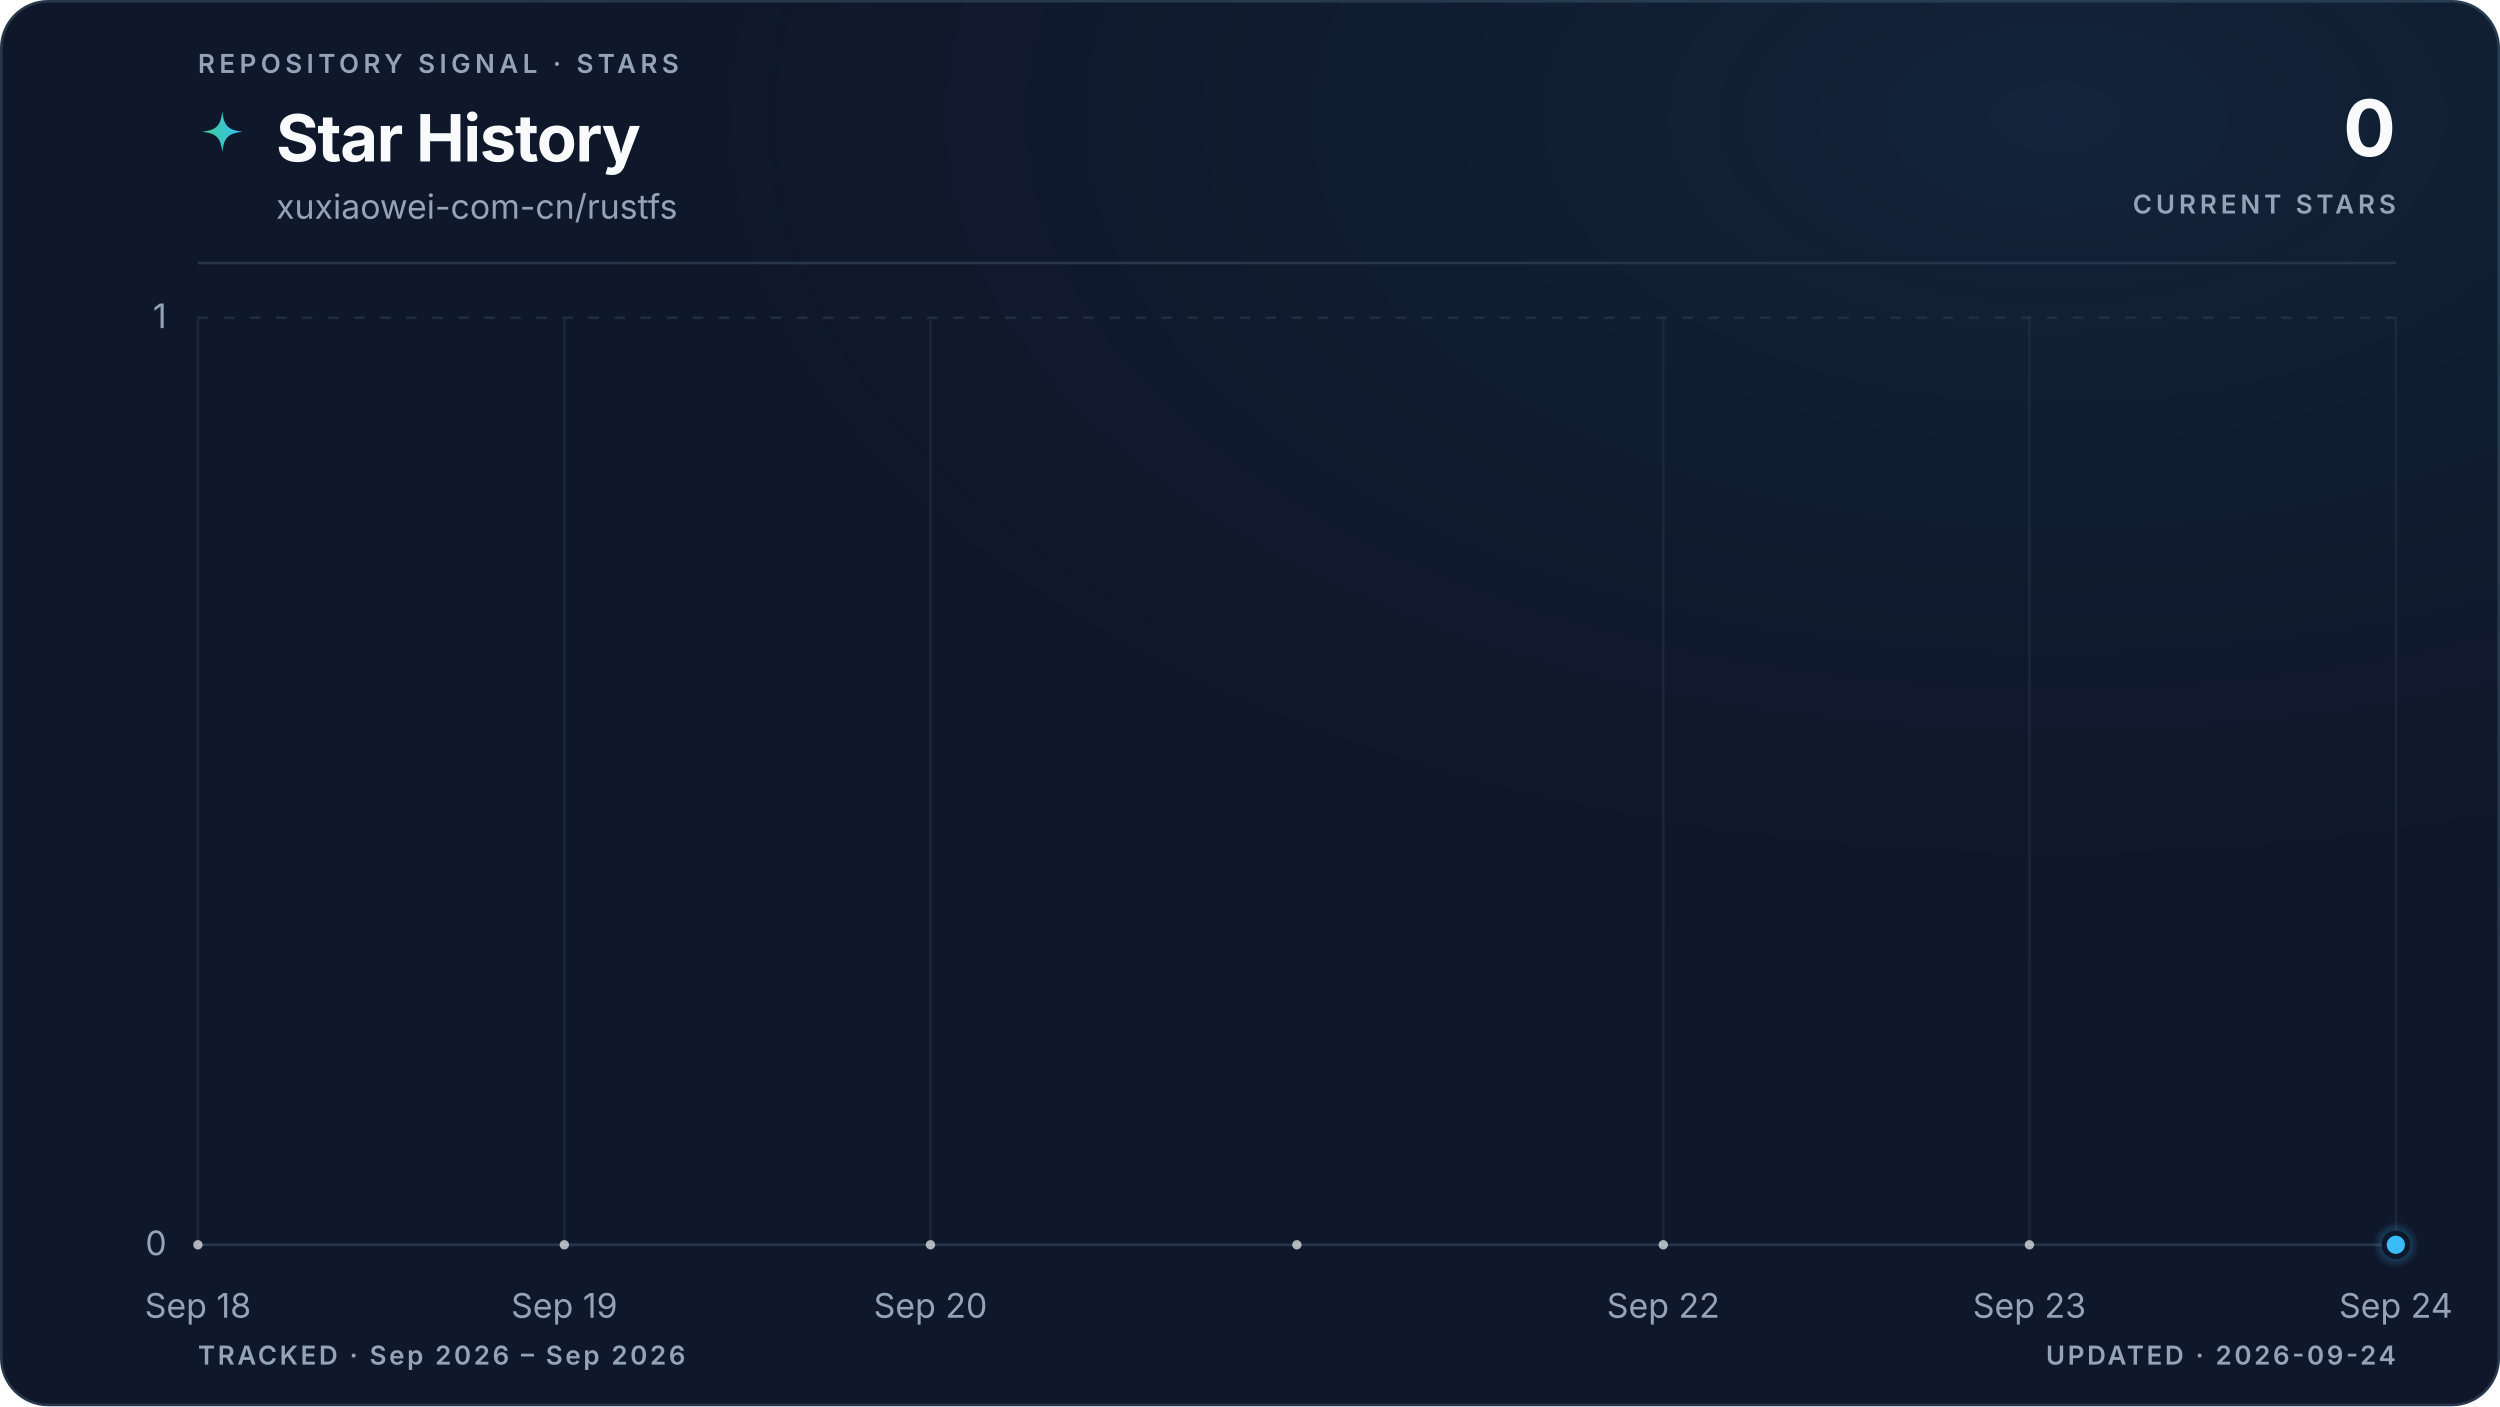
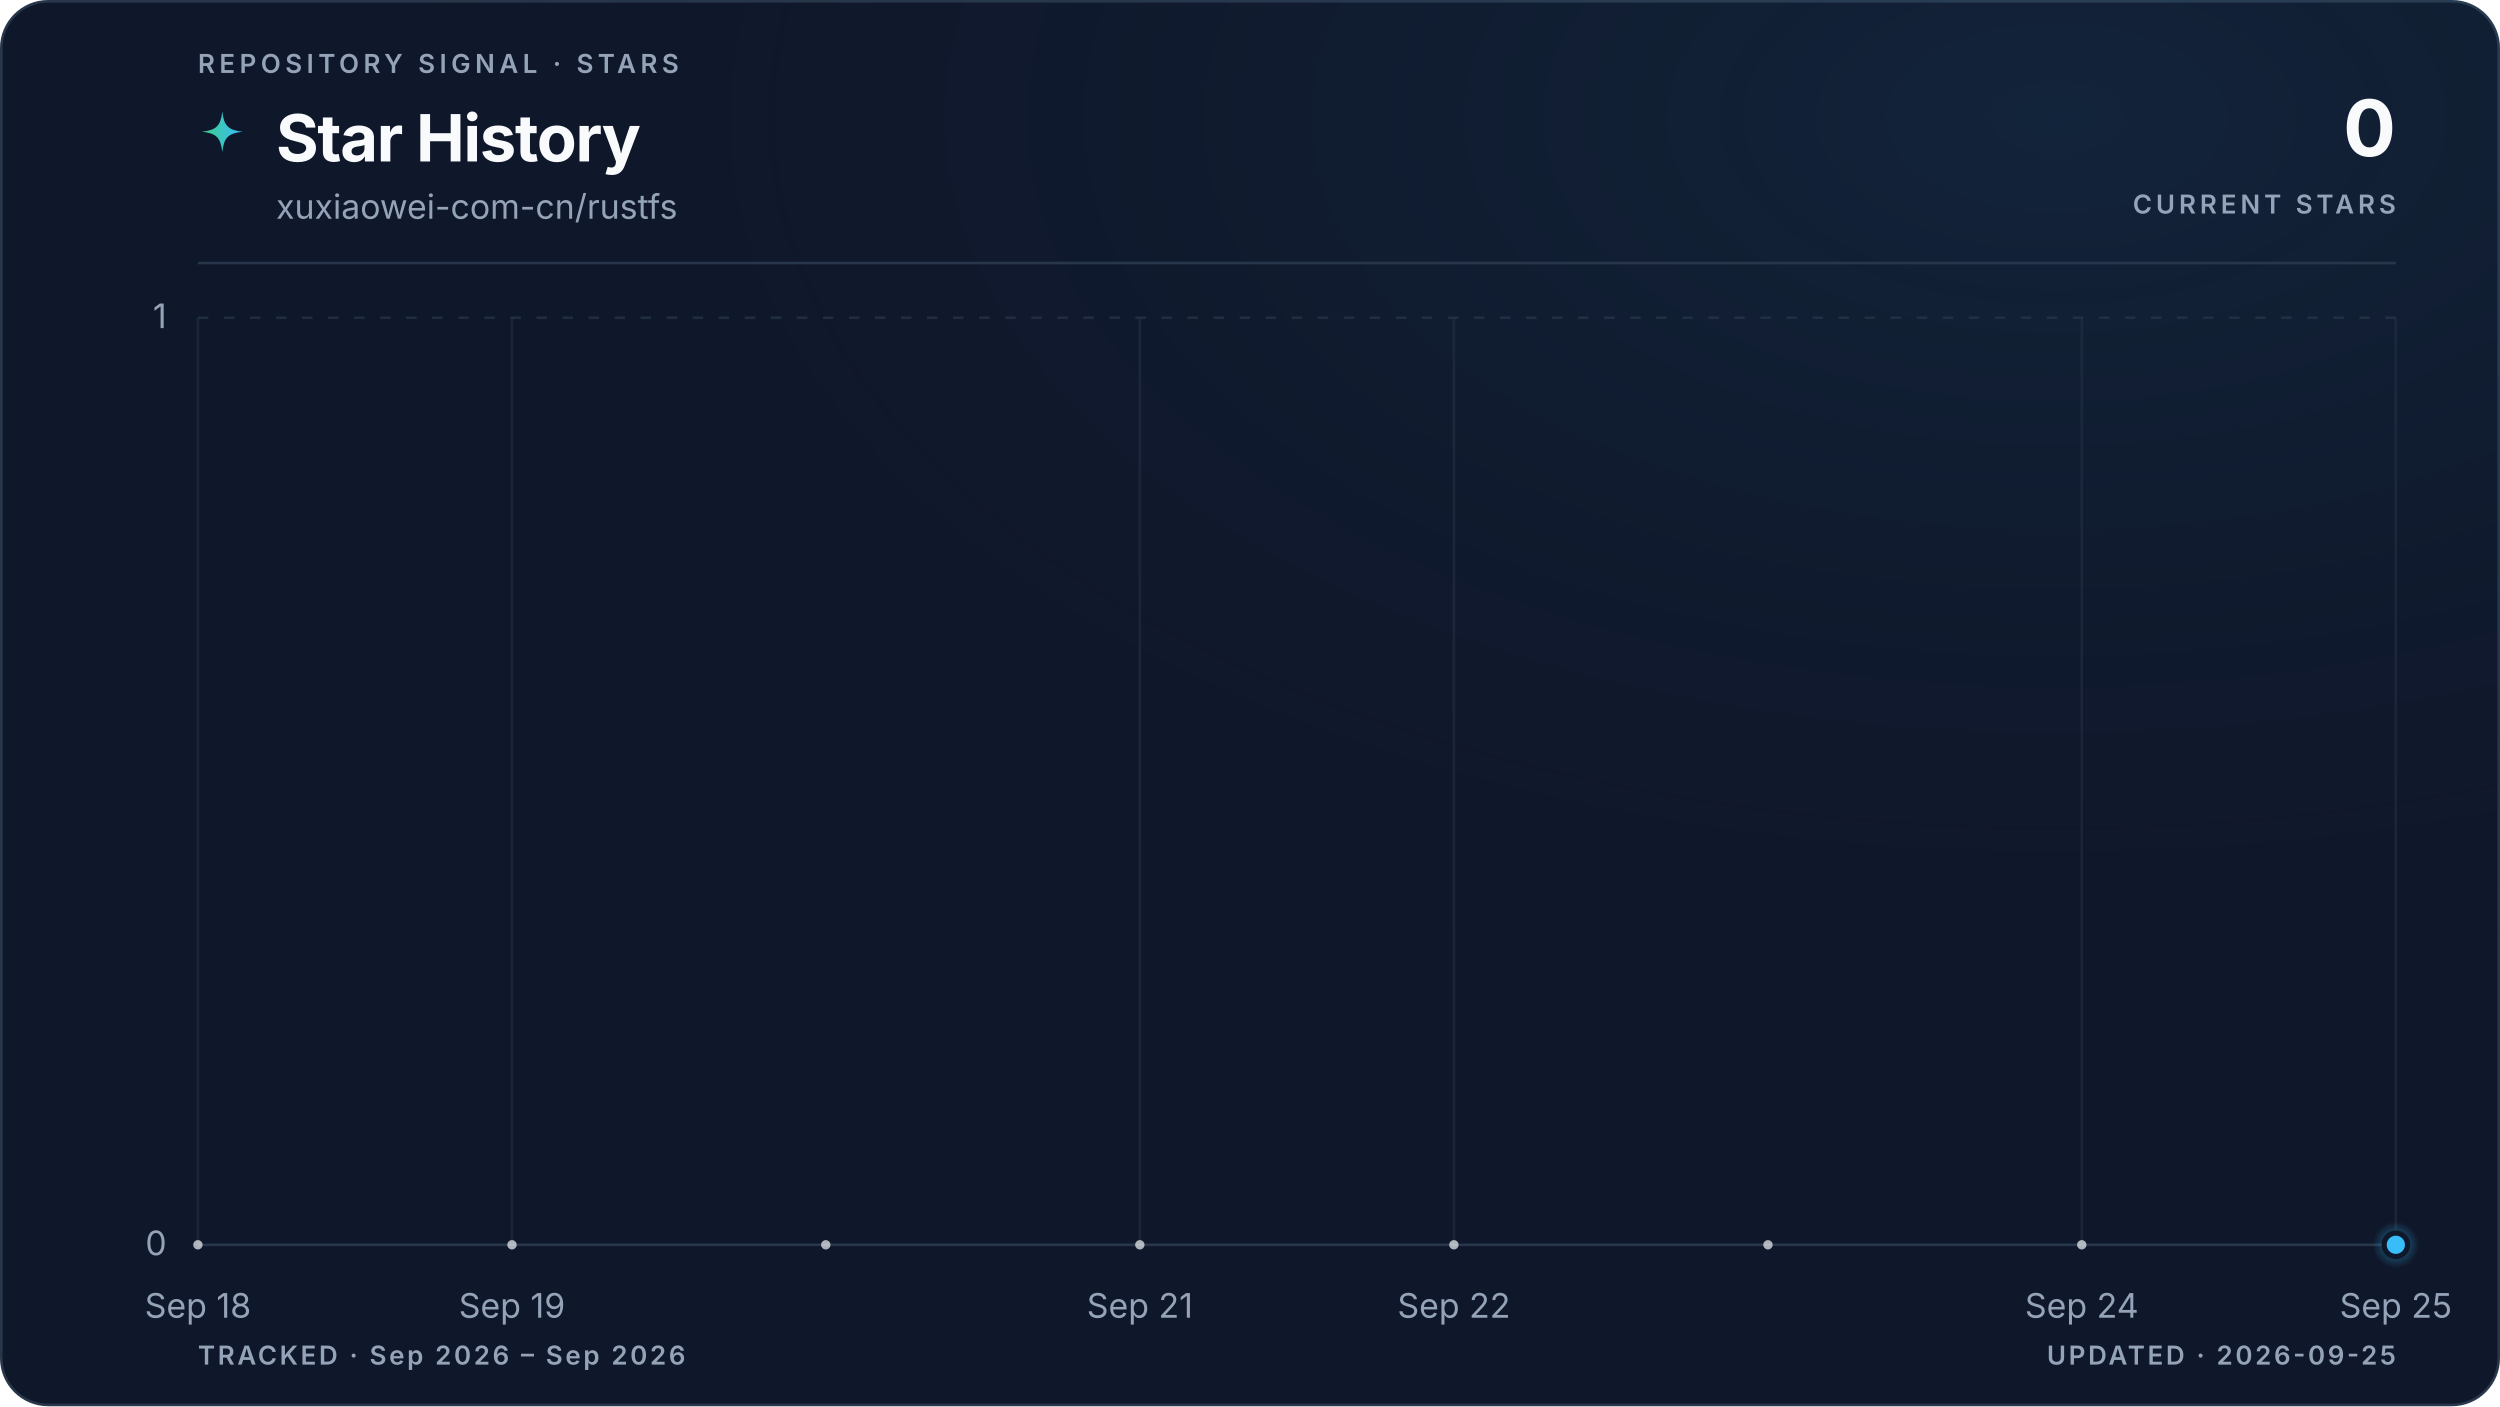
<svg xmlns="http://www.w3.org/2000/svg" viewBox="0 0 960 540" role="img" aria-labelledby="title description" data-style="gradient" data-variant="glow" data-layout="editorial" data-animated="true">
  <defs>
    <linearGradient id="trend" x1="0" y1="0" x2="1" y2="0">
      <stop offset="0%" stop-color="#3ecf8e" />
      <stop offset="100%" stop-color="#38bdf8" />
    </linearGradient>
    <linearGradient id="area" x1="0" y1="0" x2="0" y2="1">
      <stop offset="0%" stop-color="#3ecf8e" stop-opacity="0.22" />
      <stop offset="55%" stop-color="#38bdf8" stop-opacity="0.06" />
      <stop offset="100%" stop-color="#38bdf8" stop-opacity="0" />
    </linearGradient>
    <radialGradient id="marker-halo" cx="50%" cy="50%" r="50%">
      <stop offset="0%" stop-color="#38bdf8" stop-opacity="0.55" />
      <stop offset="100%" stop-color="#38bdf8" stop-opacity="0" />
    </radialGradient>
    <radialGradient id="surface-glow" cx="82%" cy="8%" r="70%">
      <stop offset="0%" stop-color="#38bdf8" stop-opacity="0.08" />
      <stop offset="100%" stop-color="#0f172a" stop-opacity="0" />
    </radialGradient>
    <filter id="trend-glow" x="-20%" y="-20%" width="140%" height="140%">
      <feGaussianBlur stdDeviation="5" />
    </filter>
  </defs>
  <style>
.trend-enter{transform-box:fill-box;transform-origin:center;animation:trend-enter 520ms cubic-bezier(0.16,1,0.3,1)}
.marker-enter{transform-box:fill-box;transform-origin:center;animation:marker-enter 320ms cubic-bezier(0.16,1,0.3,1) 200ms both}
.marker-pulse{transform-box:fill-box;transform-origin:center;animation:marker-pulse 2.6s ease-out infinite}
@keyframes trend-enter{from{opacity:.35;transform:translateY(10px)}to{opacity:1;transform:translateY(0)}}
@keyframes marker-enter{from{opacity:0;transform:scale(.4)}to{opacity:1;transform:scale(1)}}
@keyframes marker-pulse{0%{opacity:.5;transform:scale(.7)}70%,100%{opacity:0;transform:scale(2.1)}}
@media (prefers-reduced-motion:reduce){.trend-enter,.marker-enter,.marker-pulse{animation:none!important}}
@media (prefers-reduced-motion:reduce){.marker-pulse{opacity:0}}
</style>
  <rect x="0.5" y="0.5" width="959" height="539" fill="#0f172a" stroke="#27364a" stroke-width="1" rx="18" />
  <rect width="960" height="540" fill="url(#surface-glow)" rx="18" />
  <text x="76" y="28" fill="#94a3b8" font-family="ui-sans-serif, system-ui, -apple-system, BlinkMacSystemFont, 'Segoe UI', sans-serif" font-size="10" font-weight="600" letter-spacing="1.7">REPOSITORY SIGNAL · STARS</text>
  <path d="M12 1c.8 7.1 2.9 9.2 10 10-7.1.8-9.2 2.9-10 10-.8-7.1-2.9-9.2-10-10 7.1-.8 9.2-2.9 10-10Z" transform="translate(76 42) scale(.78)" fill="url(#trend)" aria-hidden="true" />
  <text x="106" y="62" fill="#f8fafc" font-family="ui-sans-serif, system-ui, -apple-system, BlinkMacSystemFont, 'Segoe UI', sans-serif" font-size="25" font-weight="700" letter-spacing="-0.5">Star History</text>
  <text x="106" y="84" fill="#94a3b8" font-family="ui-sans-serif, system-ui, -apple-system, BlinkMacSystemFont, 'Segoe UI', sans-serif" font-size="13">xuxiaowei-com-cn/rustfs</text>
  <text x="920" y="60" fill="#f8fafc" font-family="ui-sans-serif, system-ui, -apple-system, BlinkMacSystemFont, 'Segoe UI', sans-serif" font-size="30" font-weight="700" letter-spacing="-0.6" text-anchor="end">0</text>
  <text x="920" y="82" fill="#94a3b8" font-family="ui-sans-serif, system-ui, -apple-system, BlinkMacSystemFont, 'Segoe UI', sans-serif" font-size="10" font-weight="600" letter-spacing="1.5" text-anchor="end">CURRENT STARS</text>
  <line x1="76" y1="101" x2="920" y2="101" stroke="#27364a" stroke-width="1" />
  <line x1="76" y1="478.0" x2="920" y2="478.0" stroke="#27364a" stroke-width="1" stroke-dasharray="0" opacity="1" />
  <text x="64" y="482.0" fill="#94a3b8" font-family="ui-sans-serif, system-ui, -apple-system, BlinkMacSystemFont, 'Segoe UI', sans-serif" font-size="13" text-anchor="end">0</text>
  <line x1="76" y1="122.0" x2="920" y2="122.0" stroke="#27364a" stroke-width="1" stroke-dasharray="4 6" opacity="0.7" />
  <text x="64" y="126.0" fill="#94a3b8" font-family="ui-sans-serif, system-ui, -apple-system, BlinkMacSystemFont, 'Segoe UI', sans-serif" font-size="13" text-anchor="end">1</text>
  <line x1="76.0" y1="122" x2="76.0" y2="478" stroke="#27364a" stroke-width="1" opacity="0.45" />
  <text x="76.0" y="506" fill="#94a3b8" font-family="ui-sans-serif, system-ui, -apple-system, BlinkMacSystemFont, 'Segoe UI', sans-serif" font-size="13" text-anchor="middle">Sep 18</text>
-   <line x1="216.7" y1="122" x2="216.7" y2="478" stroke="#27364a" stroke-width="1" opacity="0.45" />
-   <text x="216.7" y="506" fill="#94a3b8" font-family="ui-sans-serif, system-ui, -apple-system, BlinkMacSystemFont, 'Segoe UI', sans-serif" font-size="13" text-anchor="middle">Sep 19</text>
-   <line x1="357.3" y1="122" x2="357.3" y2="478" stroke="#27364a" stroke-width="1" opacity="0.45" />
-   <text x="357.3" y="506" fill="#94a3b8" font-family="ui-sans-serif, system-ui, -apple-system, BlinkMacSystemFont, 'Segoe UI', sans-serif" font-size="13" text-anchor="middle">Sep 20</text>
-   <line x1="638.7" y1="122" x2="638.7" y2="478" stroke="#27364a" stroke-width="1" opacity="0.45" />
-   <text x="638.7" y="506" fill="#94a3b8" font-family="ui-sans-serif, system-ui, -apple-system, BlinkMacSystemFont, 'Segoe UI', sans-serif" font-size="13" text-anchor="middle">Sep 22</text>
-   <line x1="779.3" y1="122" x2="779.3" y2="478" stroke="#27364a" stroke-width="1" opacity="0.45" />
-   <text x="779.3" y="506" fill="#94a3b8" font-family="ui-sans-serif, system-ui, -apple-system, BlinkMacSystemFont, 'Segoe UI', sans-serif" font-size="13" text-anchor="middle">Sep 23</text>
+   <line x1="196.6" y1="122" x2="196.6" y2="478" stroke="#27364a" stroke-width="1" opacity="0.45" />
+   <text x="196.6" y="506" fill="#94a3b8" font-family="ui-sans-serif, system-ui, -apple-system, BlinkMacSystemFont, 'Segoe UI', sans-serif" font-size="13" text-anchor="middle">Sep 19</text>
+   <line x1="437.7" y1="122" x2="437.7" y2="478" stroke="#27364a" stroke-width="1" opacity="0.45" />
+   <text x="437.7" y="506" fill="#94a3b8" font-family="ui-sans-serif, system-ui, -apple-system, BlinkMacSystemFont, 'Segoe UI', sans-serif" font-size="13" text-anchor="middle">Sep 21</text>
+   <line x1="558.3" y1="122" x2="558.3" y2="478" stroke="#27364a" stroke-width="1" opacity="0.45" />
+   <text x="558.3" y="506" fill="#94a3b8" font-family="ui-sans-serif, system-ui, -apple-system, BlinkMacSystemFont, 'Segoe UI', sans-serif" font-size="13" text-anchor="middle">Sep 22</text>
+   <line x1="799.4" y1="122" x2="799.4" y2="478" stroke="#27364a" stroke-width="1" opacity="0.45" />
+   <text x="799.4" y="506" fill="#94a3b8" font-family="ui-sans-serif, system-ui, -apple-system, BlinkMacSystemFont, 'Segoe UI', sans-serif" font-size="13" text-anchor="middle">Sep 24</text>
  <line x1="920.0" y1="122" x2="920.0" y2="478" stroke="#27364a" stroke-width="1" opacity="0.45" />
-   <text x="920.0" y="506" fill="#94a3b8" font-family="ui-sans-serif, system-ui, -apple-system, BlinkMacSystemFont, 'Segoe UI', sans-serif" font-size="13" text-anchor="middle">Sep 24</text>
+   <text x="920.0" y="506" fill="#94a3b8" font-family="ui-sans-serif, system-ui, -apple-system, BlinkMacSystemFont, 'Segoe UI', sans-serif" font-size="13" text-anchor="middle">Sep 25</text>
  <g class="trend-enter">
-     <path d="M 76.0 478.0 C 122.9 478.0, 169.8 478.0, 216.7 478.0 C 263.6 478.0, 310.4 478.0, 357.3 478.0 C 404.2 478.0, 451.1 478.0, 498.0 478.0 C 544.9 478.0, 591.8 478.0, 638.7 478.0 C 685.6 478.0, 732.4 478.0, 779.3 478.0 C 826.2 478.0, 873.1 478.0, 920.0 478.0 L 920.0 478.0 L 76.0 478.0 Z" fill="url(#area)" />
-     <path d="M 76.0 478.0 C 122.9 478.0, 169.8 478.0, 216.7 478.0 C 263.6 478.0, 310.4 478.0, 357.3 478.0 C 404.2 478.0, 451.1 478.0, 498.0 478.0 C 544.9 478.0, 591.8 478.0, 638.7 478.0 C 685.6 478.0, 732.4 478.0, 779.3 478.0 C 826.2 478.0, 873.1 478.0, 920.0 478.0" fill="none" stroke="url(#trend)" stroke-width="10" stroke-linecap="round" stroke-linejoin="round" opacity="0.10" filter="url(#trend-glow)" />
-     <path d="M 76.0 478.0 C 122.9 478.0, 169.8 478.0, 216.7 478.0 C 263.6 478.0, 310.4 478.0, 357.3 478.0 C 404.2 478.0, 451.1 478.0, 498.0 478.0 C 544.9 478.0, 591.8 478.0, 638.7 478.0 C 685.6 478.0, 732.4 478.0, 779.3 478.0 C 826.2 478.0, 873.1 478.0, 920.0 478.0" fill="none" stroke="url(#trend)" stroke-width="3" stroke-linecap="round" stroke-linejoin="round" />
-     <g data-point-count="6" fill="#f8fafc" opacity="0.68">
+     <path d="M 76.0 478.0 C 116.2 478.0, 156.4 478.0, 196.6 478.0 C 236.8 478.0, 277.0 478.0, 317.1 478.0 C 357.3 478.0, 397.5 478.0, 437.7 478.0 C 477.9 478.0, 518.1 478.0, 558.3 478.0 C 598.5 478.0, 638.7 478.0, 678.9 478.0 C 719.0 478.0, 759.2 478.0, 799.4 478.0 C 839.6 478.0, 879.8 478.0, 920.0 478.0 L 920.0 478.0 L 76.0 478.0 Z" fill="url(#area)" />
+     <path d="M 76.0 478.0 C 116.2 478.0, 156.4 478.0, 196.6 478.0 C 236.8 478.0, 277.0 478.0, 317.1 478.0 C 357.3 478.0, 397.5 478.0, 437.7 478.0 C 477.9 478.0, 518.1 478.0, 558.3 478.0 C 598.5 478.0, 638.7 478.0, 678.9 478.0 C 719.0 478.0, 759.2 478.0, 799.4 478.0 C 839.6 478.0, 879.8 478.0, 920.0 478.0" fill="none" stroke="url(#trend)" stroke-width="10" stroke-linecap="round" stroke-linejoin="round" opacity="0.10" filter="url(#trend-glow)" />
+     <path d="M 76.0 478.0 C 116.2 478.0, 156.4 478.0, 196.6 478.0 C 236.8 478.0, 277.0 478.0, 317.1 478.0 C 357.3 478.0, 397.5 478.0, 437.7 478.0 C 477.9 478.0, 518.1 478.0, 558.3 478.0 C 598.5 478.0, 638.7 478.0, 678.9 478.0 C 719.0 478.0, 759.2 478.0, 799.4 478.0 C 839.6 478.0, 879.8 478.0, 920.0 478.0" fill="none" stroke="url(#trend)" stroke-width="3" stroke-linecap="round" stroke-linejoin="round" />
+     <g data-point-count="7" fill="#f8fafc" opacity="0.68">
      <circle cx="76.0" cy="478.0" r="1.8" />
-       <circle cx="216.7" cy="478.0" r="1.8" />
-       <circle cx="357.3" cy="478.0" r="1.8" />
-       <circle cx="498.0" cy="478.0" r="1.8" />
-       <circle cx="638.7" cy="478.0" r="1.8" />
-       <circle cx="779.3" cy="478.0" r="1.8" />
+       <circle cx="196.6" cy="478.0" r="1.8" />
+       <circle cx="317.1" cy="478.0" r="1.8" />
+       <circle cx="437.7" cy="478.0" r="1.8" />
+       <circle cx="558.3" cy="478.0" r="1.8" />
+       <circle cx="678.9" cy="478.0" r="1.8" />
+       <circle cx="799.4" cy="478.0" r="1.8" />
    </g>
  </g>
  <g class="marker-enter">
    <circle class="marker-pulse" cx="920.0" cy="478.0" r="9" fill="url(#marker-halo)" />
    <circle cx="920.0" cy="478.0" r="4.5" fill="#38bdf8" stroke="#0f172a" stroke-width="2" />
  </g>
  <text x="76" y="524" fill="#94a3b8" font-family="ui-sans-serif, system-ui, -apple-system, BlinkMacSystemFont, 'Segoe UI', sans-serif" font-size="10" font-weight="600" letter-spacing="1">TRACKED · Sep 2026 – Sep 2026</text>
-   <text x="920" y="524" fill="#94a3b8" font-family="ui-sans-serif, system-ui, -apple-system, BlinkMacSystemFont, 'Segoe UI', sans-serif" font-size="10" font-weight="600" letter-spacing="1" text-anchor="end">UPDATED · 2026-09-24</text>
+   <text x="920" y="524" fill="#94a3b8" font-family="ui-sans-serif, system-ui, -apple-system, BlinkMacSystemFont, 'Segoe UI', sans-serif" font-size="10" font-weight="600" letter-spacing="1" text-anchor="end">UPDATED · 2026-09-25</text>
</svg>
